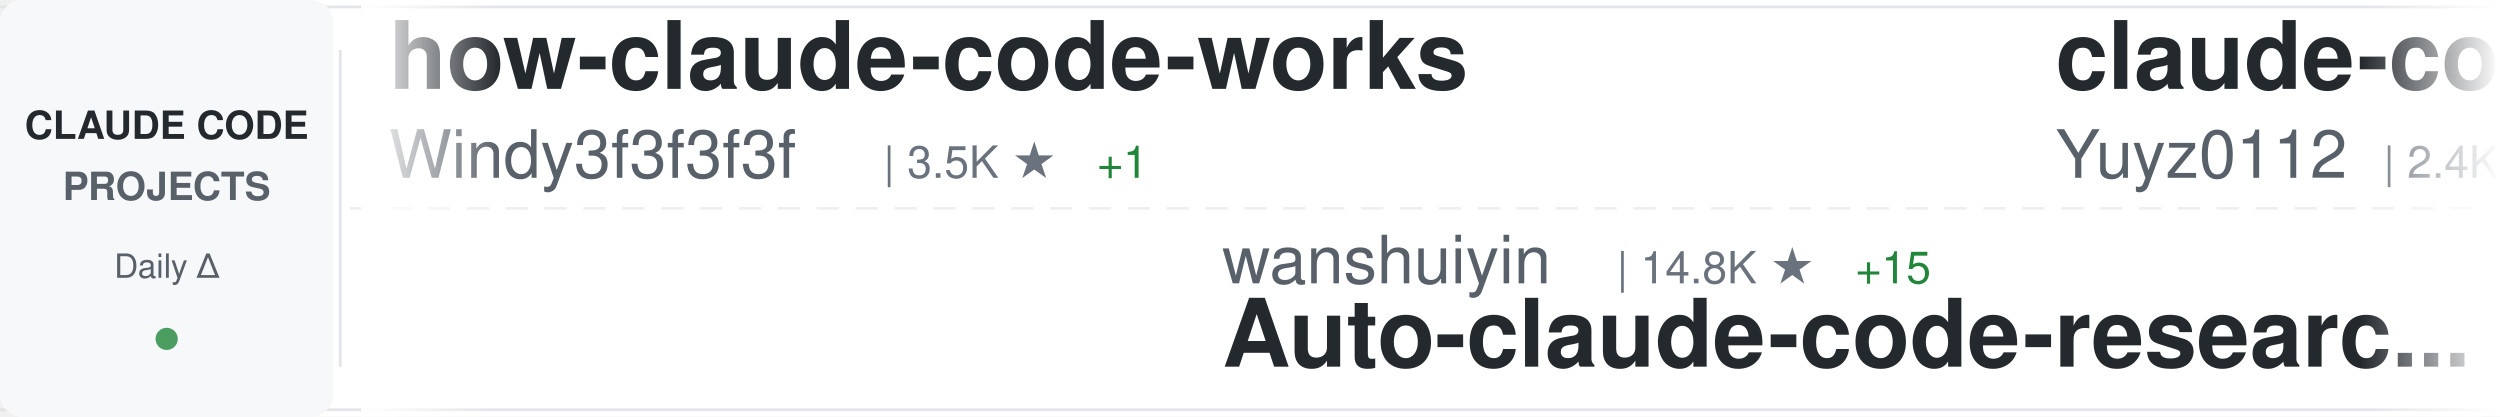
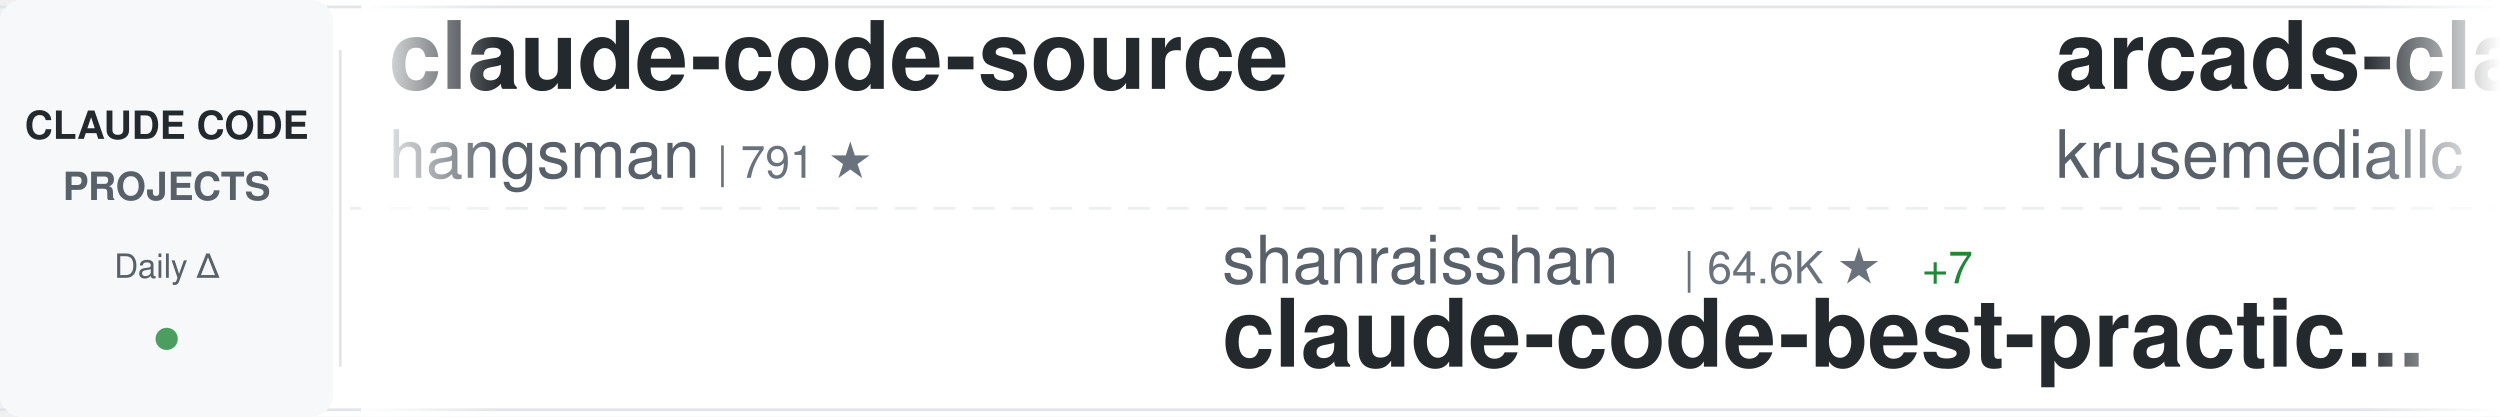
<svg xmlns="http://www.w3.org/2000/svg" width="900" height="150">
  <defs>
    <linearGradient id="awesomeLeftFade" x1="0%" y1="0%" x2="100%" y2="0%">
      <stop offset="0%" style="stop-color:#ffffff;stop-opacity:1" />
      <stop offset="100%" style="stop-color:#ffffff;stop-opacity:0" />
    </linearGradient>
    <linearGradient id="awesomeRightFade" x1="0%" y1="0%" x2="100%" y2="0%">
      <stop offset="0%" style="stop-color:#ffffff;stop-opacity:0" />
      <stop offset="100%" style="stop-color:#ffffff;stop-opacity:1" />
    </linearGradient>
  </defs>
  <rect width="900" height="150" fill="#ffffff" rx="8" />
  <rect x="0" y="2" width="900" height="1" fill="#e1e4e8" />
  <rect x="0" y="147" width="900" height="1" fill="#e1e4e8" />
  <line x1="0" y1="75" x2="900" y2="75" stroke="#e1e4e8" stroke-width="1" stroke-dasharray="8 6" opacity="0.6" />
  <rect x="0" y="0" width="120" height="150" fill="#f6f8fa" rx="8" />
  <text x="60" y="50" font-family="-apple-system, BlinkMacSystemFont, 'Segoe UI', Helvetica, Arial, sans-serif" font-size="14" font-weight="600" fill="#24292e" text-anchor="middle">CLAUDE CODE</text>
  <text x="60" y="72" font-family="-apple-system, BlinkMacSystemFont, 'Segoe UI', Helvetica, Arial, sans-serif" font-size="14" font-weight="600" fill="#586069" text-anchor="middle">PROJECTS</text>
  <text x="60" y="100" font-family="-apple-system, BlinkMacSystemFont, 'Segoe UI', Helvetica, Arial, sans-serif" font-size="12" font-weight="500" fill="#586069" text-anchor="middle">Daily Δ</text>
  <circle cx="60" cy="122" r="4" fill="#22863a" opacity="0.8" />
  <rect x="122" y="18" width="1" height="114" fill="#e1e4e8" />
  <clipPath id="awesomeTickerClip">
    <rect x="130" y="0" width="770" height="150" />
  </clipPath>
  <g clip-path="url(#awesomeTickerClip)">
    <g id="awesomeTickerItems">
      <animateTransform attributeName="transform" attributeType="XML" type="translate" from="0 0" to="-3000 0" dur="54s" repeatCount="indefinite" />
      <g transform="translate(0, 0)">
-         <text x="140" y="32" font-family="-apple-system, BlinkMacSystemFont, 'Segoe UI', Helvetica, Arial, sans-serif" font-size="34" font-weight="600" fill="#24292e">how-claude-code-works</text>
-         <text x="140" y="64" font-family="-apple-system, BlinkMacSystemFont, 'Segoe UI', Helvetica, Arial, sans-serif" font-size="24" font-weight="400" fill="#586069">Windy3f3f3f3f</text>
-         <text x="318" y="64" font-family="-apple-system, BlinkMacSystemFont, 'Segoe UI', Helvetica, Arial, sans-serif" font-size="16" font-weight="500" fill="#6a737d">| 3.5K ★</text>
+         <text x="140" y="32" font-family="-apple-system, BlinkMacSystemFont, 'Segoe UI', Helvetica, Arial, sans-serif" font-size="34" font-weight="600" fill="#24292e">claude-code-source</text>
+         <text x="140" y="64" font-family="-apple-system, BlinkMacSystemFont, 'Segoe UI', Helvetica, Arial, sans-serif" font-size="24" font-weight="400" fill="#586069">hangsman</text>
+         <text x="258" y="64" font-family="-apple-system, BlinkMacSystemFont, 'Segoe UI', Helvetica, Arial, sans-serif" font-size="16" font-weight="500" fill="#6a737d">| 791 ★</text>
+       </g>
+       <g transform="translate(300, 0)">
+         <text x="140" y="102" font-family="-apple-system, BlinkMacSystemFont, 'Segoe UI', Helvetica, Arial, sans-serif" font-size="24" font-weight="400" fill="#586069">shanraisshan</text>
+         <text x="306" y="102" font-family="-apple-system, BlinkMacSystemFont, 'Segoe UI', Helvetica, Arial, sans-serif" font-size="16" font-weight="500" fill="#6a737d">| 64.6K ★</text>
+         <text x="392" y="102" font-family="-apple-system, BlinkMacSystemFont, 'Segoe UI', Helvetica, Arial, sans-serif" font-size="16" font-weight="500" fill="#22863a"> +7</text>
+         <text x="140" y="132" font-family="-apple-system, BlinkMacSystemFont, 'Segoe UI', Helvetica, Arial, sans-serif" font-size="34" font-weight="600" fill="#24292e">claude-code-best-practic...</text>
+       </g>
+       <g transform="translate(600, 0)">
+         <text x="140" y="32" font-family="-apple-system, BlinkMacSystemFont, 'Segoe UI', Helvetica, Arial, sans-serif" font-size="34" font-weight="600" fill="#24292e">arcads-claude-code</text>
+         <text x="140" y="64" font-family="-apple-system, BlinkMacSystemFont, 'Segoe UI', Helvetica, Arial, sans-serif" font-size="24" font-weight="400" fill="#586069">krusemediallc</text>
+         <text x="318" y="64" font-family="-apple-system, BlinkMacSystemFont, 'Segoe UI', Helvetica, Arial, sans-serif" font-size="16" font-weight="500" fill="#6a737d">| 1.2K ★</text>
        <text x="395" y="64" font-family="-apple-system, BlinkMacSystemFont, 'Segoe UI', Helvetica, Arial, sans-serif" font-size="16" font-weight="500" fill="#22863a"> +1</text>
      </g>
-       <g transform="translate(300, 0)">
-         <text x="140" y="102" font-family="-apple-system, BlinkMacSystemFont, 'Segoe UI', Helvetica, Arial, sans-serif" font-size="24" font-weight="400" fill="#586069">wanshuiyin</text>
-         <text x="282" y="102" font-family="-apple-system, BlinkMacSystemFont, 'Segoe UI', Helvetica, Arial, sans-serif" font-size="16" font-weight="500" fill="#6a737d">| 14.8K ★</text>
-         <text x="368" y="102" font-family="-apple-system, BlinkMacSystemFont, 'Segoe UI', Helvetica, Arial, sans-serif" font-size="16" font-weight="500" fill="#22863a"> +15</text>
-         <text x="140" y="132" font-family="-apple-system, BlinkMacSystemFont, 'Segoe UI', Helvetica, Arial, sans-serif" font-size="34" font-weight="600" fill="#24292e">Auto-claude-code-researc...</text>
+       <g transform="translate(900, 0)">
+         <text x="140" y="102" font-family="-apple-system, BlinkMacSystemFont, 'Segoe UI', Helvetica, Arial, sans-serif" font-size="24" font-weight="400" fill="#586069">RichardAtCT</text>
+         <text x="294" y="102" font-family="-apple-system, BlinkMacSystemFont, 'Segoe UI', Helvetica, Arial, sans-serif" font-size="16" font-weight="500" fill="#6a737d">| 2.8K ★</text>
+         <text x="140" y="132" font-family="-apple-system, BlinkMacSystemFont, 'Segoe UI', Helvetica, Arial, sans-serif" font-size="34" font-weight="600" fill="#24292e">claude-code-telegram</text>
      </g>
-       <g transform="translate(600, 0)">
+       <g transform="translate(1200, 0)">
        <text x="140" y="32" font-family="-apple-system, BlinkMacSystemFont, 'Segoe UI', Helvetica, Arial, sans-serif" font-size="34" font-weight="600" fill="#24292e">claude-code-reverse</text>
        <text x="140" y="64" font-family="-apple-system, BlinkMacSystemFont, 'Segoe UI', Helvetica, Arial, sans-serif" font-size="24" font-weight="400" fill="#586069">Yuyz0112</text>
        <text x="258" y="64" font-family="-apple-system, BlinkMacSystemFont, 'Segoe UI', Helvetica, Arial, sans-serif" font-size="16" font-weight="500" fill="#6a737d">| 2.4K ★</text>
      </g>
-       <g transform="translate(900, 0)">
-         <text x="140" y="102" font-family="-apple-system, BlinkMacSystemFont, 'Segoe UI', Helvetica, Arial, sans-serif" font-size="24" font-weight="400" fill="#586069">darcyegb</text>
-         <text x="258" y="102" font-family="-apple-system, BlinkMacSystemFont, 'Segoe UI', Helvetica, Arial, sans-serif" font-size="16" font-weight="500" fill="#6a737d">| 761 ★</text>
-         <text x="140" y="132" font-family="-apple-system, BlinkMacSystemFont, 'Segoe UI', Helvetica, Arial, sans-serif" font-size="34" font-weight="600" fill="#24292e">ClaudeCodeAgents</text>
-       </g>
-       <g transform="translate(1200, 0)">
-         <text x="140" y="32" font-family="-apple-system, BlinkMacSystemFont, 'Segoe UI', Helvetica, Arial, sans-serif" font-size="34" font-weight="600" fill="#24292e">claude-code-from-scratch</text>
-         <text x="140" y="64" font-family="-apple-system, BlinkMacSystemFont, 'Segoe UI', Helvetica, Arial, sans-serif" font-size="24" font-weight="400" fill="#586069">Windy3f3f3f3f</text>
-         <text x="318" y="64" font-family="-apple-system, BlinkMacSystemFont, 'Segoe UI', Helvetica, Arial, sans-serif" font-size="16" font-weight="500" fill="#6a737d">| 2.6K ★</text>
-         <text x="395" y="64" font-family="-apple-system, BlinkMacSystemFont, 'Segoe UI', Helvetica, Arial, sans-serif" font-size="16" font-weight="500" fill="#22863a"> +1</text>
-       </g>
      <g transform="translate(1500, 0)">
-         <text x="140" y="102" font-family="-apple-system, BlinkMacSystemFont, 'Segoe UI', Helvetica, Arial, sans-serif" font-size="24" font-weight="400" fill="#586069">AprilNEA</text>
-         <text x="258" y="102" font-family="-apple-system, BlinkMacSystemFont, 'Segoe UI', Helvetica, Arial, sans-serif" font-size="16" font-weight="500" fill="#6a737d">| 390 ★</text>
-         <text x="140" y="132" font-family="-apple-system, BlinkMacSystemFont, 'Segoe UI', Helvetica, Arial, sans-serif" font-size="34" font-weight="600" fill="#24292e">claude-code-source</text>
+         <text x="140" y="102" font-family="-apple-system, BlinkMacSystemFont, 'Segoe UI', Helvetica, Arial, sans-serif" font-size="24" font-weight="400" fill="#586069">disler</text>
+         <text x="234" y="102" font-family="-apple-system, BlinkMacSystemFont, 'Segoe UI', Helvetica, Arial, sans-serif" font-size="16" font-weight="500" fill="#6a737d">| 1.6K ★</text>
+         <text x="311" y="102" font-family="-apple-system, BlinkMacSystemFont, 'Segoe UI', Helvetica, Arial, sans-serif" font-size="16" font-weight="500" fill="#22863a"> +1</text>
+         <text x="140" y="132" font-family="-apple-system, BlinkMacSystemFont, 'Segoe UI', Helvetica, Arial, sans-serif" font-size="34" font-weight="600" fill="#24292e">pi-vs-claude-code</text>
      </g>
      <g transform="translate(1800, 0)">
-         <text x="140" y="32" font-family="-apple-system, BlinkMacSystemFont, 'Segoe UI', Helvetica, Arial, sans-serif" font-size="34" font-weight="600" fill="#24292e">arcads-claude-code</text>
-         <text x="140" y="64" font-family="-apple-system, BlinkMacSystemFont, 'Segoe UI', Helvetica, Arial, sans-serif" font-size="24" font-weight="400" fill="#586069">krusemediallc</text>
-         <text x="318" y="64" font-family="-apple-system, BlinkMacSystemFont, 'Segoe UI', Helvetica, Arial, sans-serif" font-size="16" font-weight="500" fill="#6a737d">| 1.2K ★</text>
+         <text x="140" y="32" font-family="-apple-system, BlinkMacSystemFont, 'Segoe UI', Helvetica, Arial, sans-serif" font-size="34" font-weight="600" fill="#24292e">Claude-Code-Game-Studios</text>
+         <text x="140" y="64" font-family="-apple-system, BlinkMacSystemFont, 'Segoe UI', Helvetica, Arial, sans-serif" font-size="24" font-weight="400" fill="#586069">Donchitos</text>
+         <text x="270" y="64" font-family="-apple-system, BlinkMacSystemFont, 'Segoe UI', Helvetica, Arial, sans-serif" font-size="16" font-weight="500" fill="#6a737d">| 24.0K ★</text>
+         <text x="356" y="64" font-family="-apple-system, BlinkMacSystemFont, 'Segoe UI', Helvetica, Arial, sans-serif" font-size="16" font-weight="500" fill="#22863a"> +7</text>
      </g>
      <g transform="translate(2100, 0)">
-         <text x="140" y="102" font-family="-apple-system, BlinkMacSystemFont, 'Segoe UI', Helvetica, Arial, sans-serif" font-size="24" font-weight="400" fill="#586069">LING71671</text>
-         <text x="270" y="102" font-family="-apple-system, BlinkMacSystemFont, 'Segoe UI', Helvetica, Arial, sans-serif" font-size="16" font-weight="500" fill="#6a737d">| 945 ★</text>
-         <text x="140" y="132" font-family="-apple-system, BlinkMacSystemFont, 'Segoe UI', Helvetica, Arial, sans-serif" font-size="34" font-weight="600" fill="#24292e">Open-ClaudeCode</text>
+         <text x="140" y="102" font-family="-apple-system, BlinkMacSystemFont, 'Segoe UI', Helvetica, Arial, sans-serif" font-size="24" font-weight="400" fill="#586069">ding113</text>
+         <text x="246" y="102" font-family="-apple-system, BlinkMacSystemFont, 'Segoe UI', Helvetica, Arial, sans-serif" font-size="16" font-weight="500" fill="#6a737d">| 3.3K ★</text>
+         <text x="323" y="102" font-family="-apple-system, BlinkMacSystemFont, 'Segoe UI', Helvetica, Arial, sans-serif" font-size="16" font-weight="500" fill="#22863a"> +2</text>
+         <text x="140" y="132" font-family="-apple-system, BlinkMacSystemFont, 'Segoe UI', Helvetica, Arial, sans-serif" font-size="34" font-weight="600" fill="#24292e">claude-code-hub</text>
      </g>
      <g transform="translate(2400, 0)">
+         <text x="140" y="32" font-family="-apple-system, BlinkMacSystemFont, 'Segoe UI', Helvetica, Arial, sans-serif" font-size="34" font-weight="600" fill="#24292e">claude-code-security-rev...</text>
+         <text x="140" y="64" font-family="-apple-system, BlinkMacSystemFont, 'Segoe UI', Helvetica, Arial, sans-serif" font-size="24" font-weight="400" fill="#586069">anthropics</text>
+         <text x="282" y="64" font-family="-apple-system, BlinkMacSystemFont, 'Segoe UI', Helvetica, Arial, sans-serif" font-size="16" font-weight="500" fill="#6a737d">| 5.9K ★</text>
+         <text x="359" y="64" font-family="-apple-system, BlinkMacSystemFont, 'Segoe UI', Helvetica, Arial, sans-serif" font-size="16" font-weight="500" fill="#22863a"> +2</text>
+       </g>
+       <g transform="translate(2700, 0)">
+         <text x="140" y="102" font-family="-apple-system, BlinkMacSystemFont, 'Segoe UI', Helvetica, Arial, sans-serif" font-size="24" font-weight="400" fill="#586069">liuup</text>
+         <text x="222" y="102" font-family="-apple-system, BlinkMacSystemFont, 'Segoe UI', Helvetica, Arial, sans-serif" font-size="16" font-weight="500" fill="#6a737d">| 3.8K ★</text>
+         <text x="140" y="132" font-family="-apple-system, BlinkMacSystemFont, 'Segoe UI', Helvetica, Arial, sans-serif" font-size="34" font-weight="600" fill="#24292e">claude-code-analysis</text>
+       </g>
+       <g transform="translate(3000, 0)">
        <text x="140" y="32" font-family="-apple-system, BlinkMacSystemFont, 'Segoe UI', Helvetica, Arial, sans-serif" font-size="34" font-weight="600" fill="#24292e">claude-code-source</text>
        <text x="140" y="64" font-family="-apple-system, BlinkMacSystemFont, 'Segoe UI', Helvetica, Arial, sans-serif" font-size="24" font-weight="400" fill="#586069">hangsman</text>
        <text x="258" y="64" font-family="-apple-system, BlinkMacSystemFont, 'Segoe UI', Helvetica, Arial, sans-serif" font-size="16" font-weight="500" fill="#6a737d">| 791 ★</text>
      </g>
-       <g transform="translate(2700, 0)">
-         <text x="140" y="102" font-family="-apple-system, BlinkMacSystemFont, 'Segoe UI', Helvetica, Arial, sans-serif" font-size="24" font-weight="400" fill="#586069">Pimzino</text>
-         <text x="246" y="102" font-family="-apple-system, BlinkMacSystemFont, 'Segoe UI', Helvetica, Arial, sans-serif" font-size="16" font-weight="500" fill="#6a737d">| 3.8K ★</text>
-         <text x="140" y="132" font-family="-apple-system, BlinkMacSystemFont, 'Segoe UI', Helvetica, Arial, sans-serif" font-size="34" font-weight="600" fill="#24292e">claude-code-spec-workflo...</text>
+       <g transform="translate(3300, 0)">
+         <text x="140" y="102" font-family="-apple-system, BlinkMacSystemFont, 'Segoe UI', Helvetica, Arial, sans-serif" font-size="24" font-weight="400" fill="#586069">shanraisshan</text>
+         <text x="306" y="102" font-family="-apple-system, BlinkMacSystemFont, 'Segoe UI', Helvetica, Arial, sans-serif" font-size="16" font-weight="500" fill="#6a737d">| 64.6K ★</text>
+         <text x="392" y="102" font-family="-apple-system, BlinkMacSystemFont, 'Segoe UI', Helvetica, Arial, sans-serif" font-size="16" font-weight="500" fill="#22863a"> +7</text>
+         <text x="140" y="132" font-family="-apple-system, BlinkMacSystemFont, 'Segoe UI', Helvetica, Arial, sans-serif" font-size="34" font-weight="600" fill="#24292e">claude-code-best-practic...</text>
      </g>
-       <g transform="translate(3000, 0)">
-         <text x="140" y="32" font-family="-apple-system, BlinkMacSystemFont, 'Segoe UI', Helvetica, Arial, sans-serif" font-size="34" font-weight="600" fill="#24292e">how-claude-code-works</text>
-         <text x="140" y="64" font-family="-apple-system, BlinkMacSystemFont, 'Segoe UI', Helvetica, Arial, sans-serif" font-size="24" font-weight="400" fill="#586069">Windy3f3f3f3f</text>
-         <text x="318" y="64" font-family="-apple-system, BlinkMacSystemFont, 'Segoe UI', Helvetica, Arial, sans-serif" font-size="16" font-weight="500" fill="#6a737d">| 3.5K ★</text>
+       <g transform="translate(3600, 0)">
+         <text x="140" y="32" font-family="-apple-system, BlinkMacSystemFont, 'Segoe UI', Helvetica, Arial, sans-serif" font-size="34" font-weight="600" fill="#24292e">arcads-claude-code</text>
+         <text x="140" y="64" font-family="-apple-system, BlinkMacSystemFont, 'Segoe UI', Helvetica, Arial, sans-serif" font-size="24" font-weight="400" fill="#586069">krusemediallc</text>
+         <text x="318" y="64" font-family="-apple-system, BlinkMacSystemFont, 'Segoe UI', Helvetica, Arial, sans-serif" font-size="16" font-weight="500" fill="#6a737d">| 1.2K ★</text>
        <text x="395" y="64" font-family="-apple-system, BlinkMacSystemFont, 'Segoe UI', Helvetica, Arial, sans-serif" font-size="16" font-weight="500" fill="#22863a"> +1</text>
      </g>
-       <g transform="translate(3300, 0)">
-         <text x="140" y="102" font-family="-apple-system, BlinkMacSystemFont, 'Segoe UI', Helvetica, Arial, sans-serif" font-size="24" font-weight="400" fill="#586069">wanshuiyin</text>
-         <text x="282" y="102" font-family="-apple-system, BlinkMacSystemFont, 'Segoe UI', Helvetica, Arial, sans-serif" font-size="16" font-weight="500" fill="#6a737d">| 14.8K ★</text>
-         <text x="368" y="102" font-family="-apple-system, BlinkMacSystemFont, 'Segoe UI', Helvetica, Arial, sans-serif" font-size="16" font-weight="500" fill="#22863a"> +15</text>
-         <text x="140" y="132" font-family="-apple-system, BlinkMacSystemFont, 'Segoe UI', Helvetica, Arial, sans-serif" font-size="34" font-weight="600" fill="#24292e">Auto-claude-code-researc...</text>
-       </g>
-       <g transform="translate(3600, 0)">
-         <text x="140" y="32" font-family="-apple-system, BlinkMacSystemFont, 'Segoe UI', Helvetica, Arial, sans-serif" font-size="34" font-weight="600" fill="#24292e">claude-code-reverse</text>
-         <text x="140" y="64" font-family="-apple-system, BlinkMacSystemFont, 'Segoe UI', Helvetica, Arial, sans-serif" font-size="24" font-weight="400" fill="#586069">Yuyz0112</text>
-         <text x="258" y="64" font-family="-apple-system, BlinkMacSystemFont, 'Segoe UI', Helvetica, Arial, sans-serif" font-size="16" font-weight="500" fill="#6a737d">| 2.4K ★</text>
-       </g>
      <g transform="translate(3900, 0)">
-         <text x="140" y="102" font-family="-apple-system, BlinkMacSystemFont, 'Segoe UI', Helvetica, Arial, sans-serif" font-size="24" font-weight="400" fill="#586069">darcyegb</text>
-         <text x="258" y="102" font-family="-apple-system, BlinkMacSystemFont, 'Segoe UI', Helvetica, Arial, sans-serif" font-size="16" font-weight="500" fill="#6a737d">| 761 ★</text>
-         <text x="140" y="132" font-family="-apple-system, BlinkMacSystemFont, 'Segoe UI', Helvetica, Arial, sans-serif" font-size="34" font-weight="600" fill="#24292e">ClaudeCodeAgents</text>
+         <text x="140" y="102" font-family="-apple-system, BlinkMacSystemFont, 'Segoe UI', Helvetica, Arial, sans-serif" font-size="24" font-weight="400" fill="#586069">RichardAtCT</text>
+         <text x="294" y="102" font-family="-apple-system, BlinkMacSystemFont, 'Segoe UI', Helvetica, Arial, sans-serif" font-size="16" font-weight="500" fill="#6a737d">| 2.8K ★</text>
+         <text x="140" y="132" font-family="-apple-system, BlinkMacSystemFont, 'Segoe UI', Helvetica, Arial, sans-serif" font-size="34" font-weight="600" fill="#24292e">claude-code-telegram</text>
      </g>
    </g>
  </g>
  <rect x="130" y="0" width="50" height="150" fill="url(#awesomeLeftFade)" />
  <rect x="850" y="0" width="50" height="150" fill="url(#awesomeRightFade)" />
</svg>
